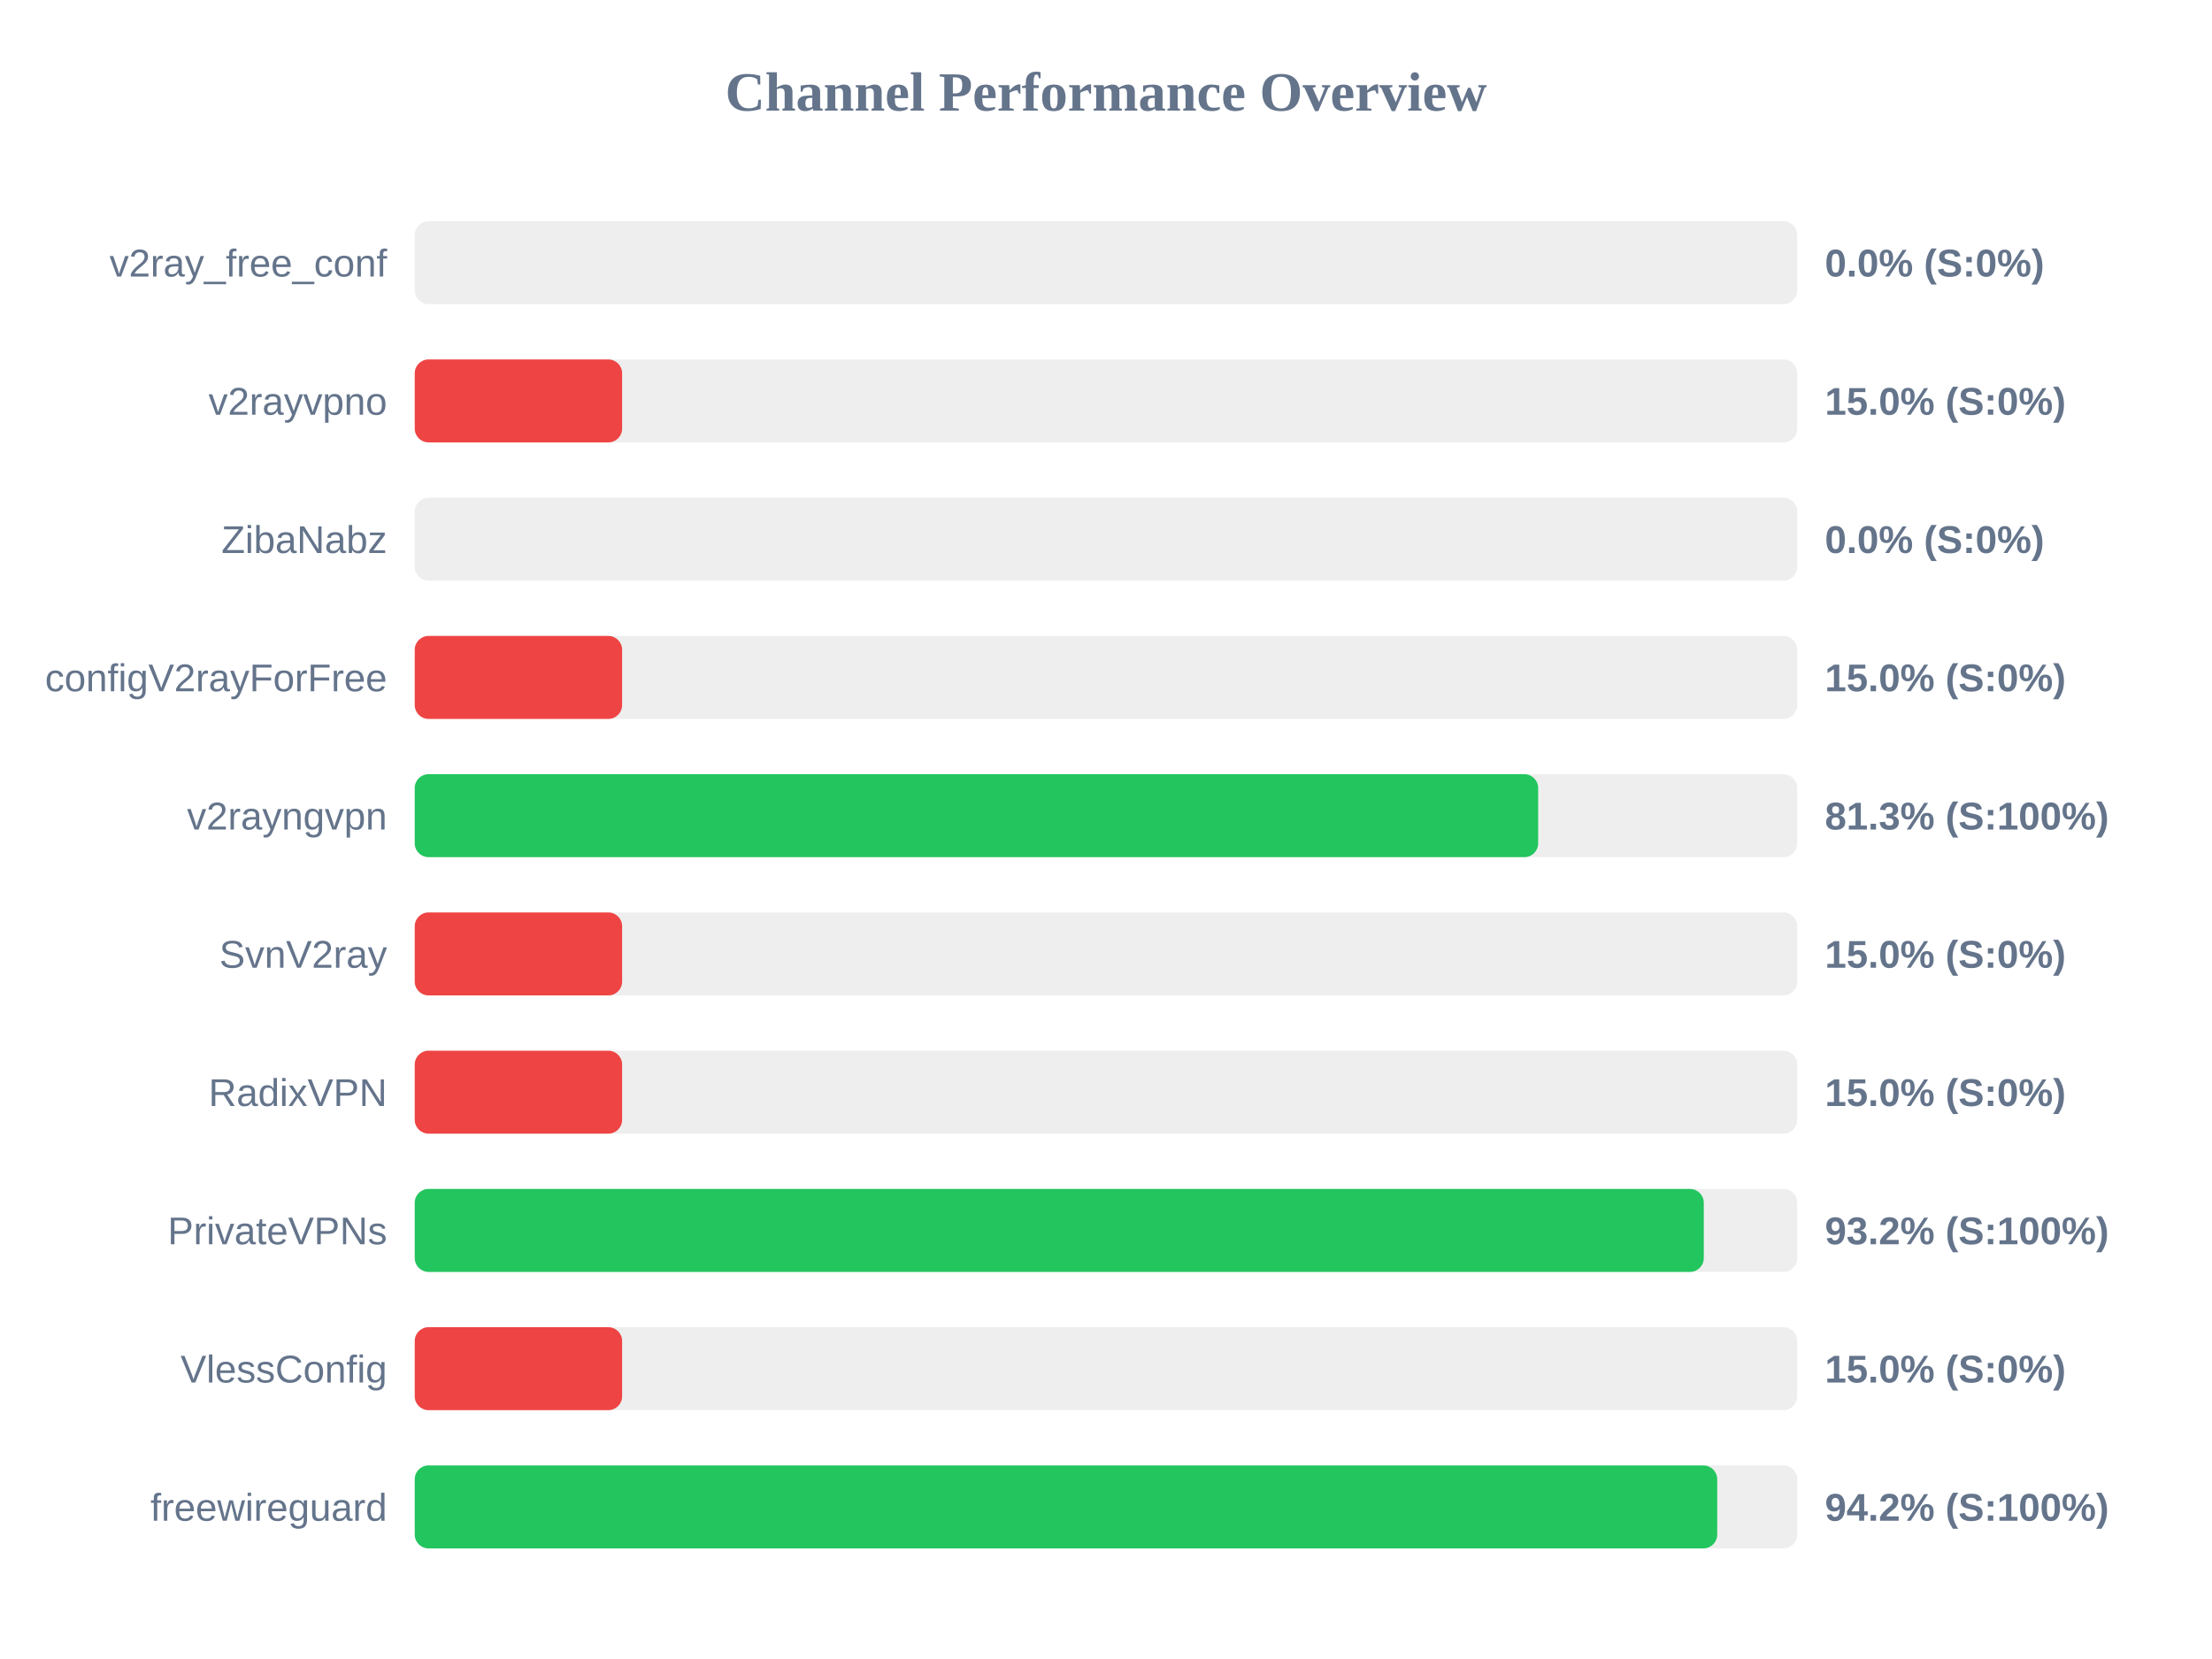
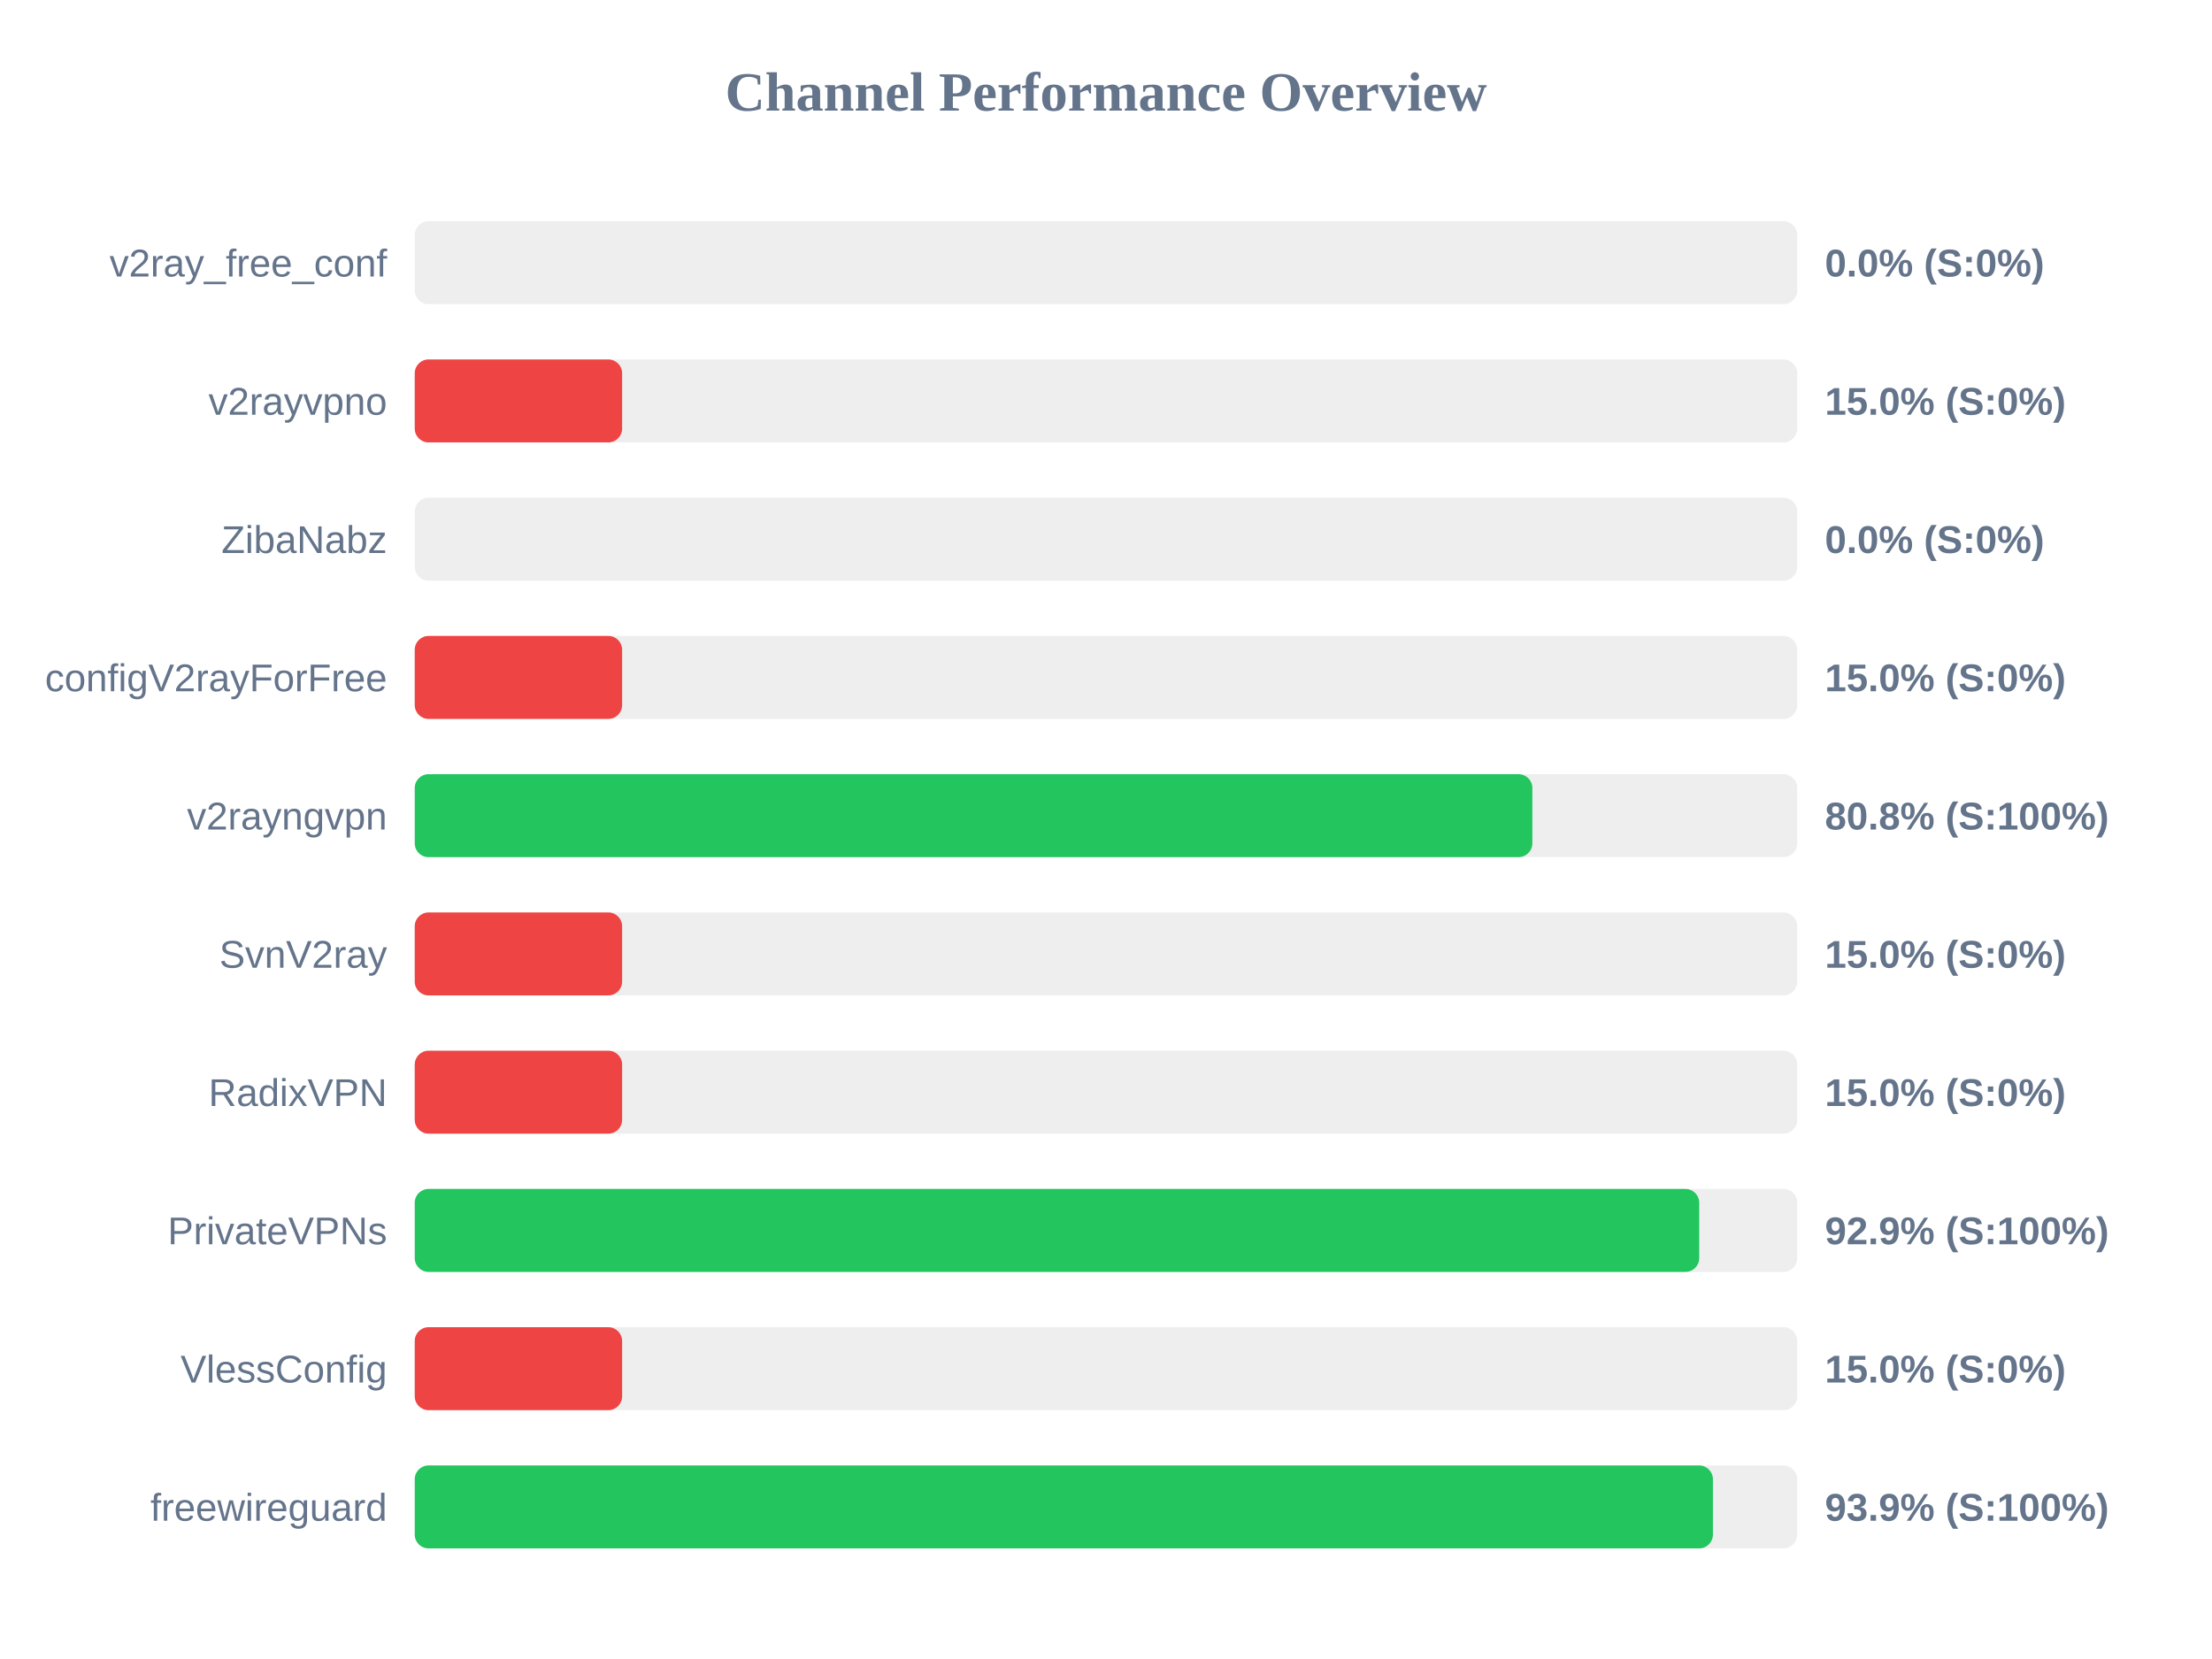
<svg xmlns="http://www.w3.org/2000/svg" width="800" height="600" version="1.1">
  <style>
        .row { font: 14px Arial; fill: #64748b; }
        .score { font: bold 14px Arial; fill: #64748b; }
    </style>
  <text x="400" y="40" text-anchor="middle" font-size="20px" font-weight="bold" fill="#64748b">Channel Performance Overview</text>
  <rect x="150" y="80" width="500" height="30" fill="#eee" rx="5" />
  <rect x="150" y="80" width="0.0" height="30" fill="#ef4444" rx="5" />
  <text x="140" y="100" text-anchor="end" class="row">v2ray_free_conf</text>
  <text x="660" y="100" text-anchor="start" class="score">0.0% (S:0%)</text>
  <rect x="150" y="130" width="500" height="30" fill="#eee" rx="5" />
  <rect x="150" y="130" width="75.0" height="30" fill="#ef4444" rx="5" />
  <text x="140" y="150" text-anchor="end" class="row">v2rayvpno</text>
  <text x="660" y="150" text-anchor="start" class="score">15.0% (S:0%)</text>
  <rect x="150" y="180" width="500" height="30" fill="#eee" rx="5" />
  <rect x="150" y="180" width="0.0" height="30" fill="#ef4444" rx="5" />
  <text x="140" y="200" text-anchor="end" class="row">ZibaNabz</text>
  <text x="660" y="200" text-anchor="start" class="score">0.0% (S:0%)</text>
  <rect x="150" y="230" width="500" height="30" fill="#eee" rx="5" />
  <rect x="150" y="230" width="75.0" height="30" fill="#ef4444" rx="5" />
  <text x="140" y="250" text-anchor="end" class="row">configV2rayForFree</text>
  <text x="660" y="250" text-anchor="start" class="score">15.0% (S:0%)</text>
  <rect x="150" y="280" width="500" height="30" fill="#eee" rx="5" />
-   <rect x="150" y="280" width="406.3" height="30" fill="#22c55e" rx="5" />
+   <rect x="150" y="280" width="404.2" height="30" fill="#22c55e" rx="5" />
  <text x="140" y="300" text-anchor="end" class="row">v2rayngvpn</text>
-   <text x="660" y="300" text-anchor="start" class="score">81.3% (S:100%)</text>
+   <text x="660" y="300" text-anchor="start" class="score">80.8% (S:100%)</text>
  <rect x="150" y="330" width="500" height="30" fill="#eee" rx="5" />
  <rect x="150" y="330" width="75.0" height="30" fill="#ef4444" rx="5" />
  <text x="140" y="350" text-anchor="end" class="row">SvnV2ray</text>
  <text x="660" y="350" text-anchor="start" class="score">15.0% (S:0%)</text>
  <rect x="150" y="380" width="500" height="30" fill="#eee" rx="5" />
  <rect x="150" y="380" width="75.0" height="30" fill="#ef4444" rx="5" />
  <text x="140" y="400" text-anchor="end" class="row">RadixVPN</text>
  <text x="660" y="400" text-anchor="start" class="score">15.0% (S:0%)</text>
  <rect x="150" y="430" width="500" height="30" fill="#eee" rx="5" />
-   <rect x="150" y="430" width="466.2" height="30" fill="#22c55e" rx="5" />
+   <rect x="150" y="430" width="464.55" height="30" fill="#22c55e" rx="5" />
  <text x="140" y="450" text-anchor="end" class="row">PrivateVPNs</text>
-   <text x="660" y="450" text-anchor="start" class="score">93.2% (S:100%)</text>
+   <text x="660" y="450" text-anchor="start" class="score">92.9% (S:100%)</text>
  <rect x="150" y="480" width="500" height="30" fill="#eee" rx="5" />
  <rect x="150" y="480" width="75.0" height="30" fill="#ef4444" rx="5" />
  <text x="140" y="500" text-anchor="end" class="row">VlessConfig</text>
  <text x="660" y="500" text-anchor="start" class="score">15.0% (S:0%)</text>
  <rect x="150" y="530" width="500" height="30" fill="#eee" rx="5" />
-   <rect x="150" y="530" width="471.05" height="30" fill="#22c55e" rx="5" />
+   <rect x="150" y="530" width="469.5" height="30" fill="#22c55e" rx="5" />
  <text x="140" y="550" text-anchor="end" class="row">freewireguard</text>
-   <text x="660" y="550" text-anchor="start" class="score">94.2% (S:100%)</text>
+   <text x="660" y="550" text-anchor="start" class="score">93.9% (S:100%)</text>
</svg>
